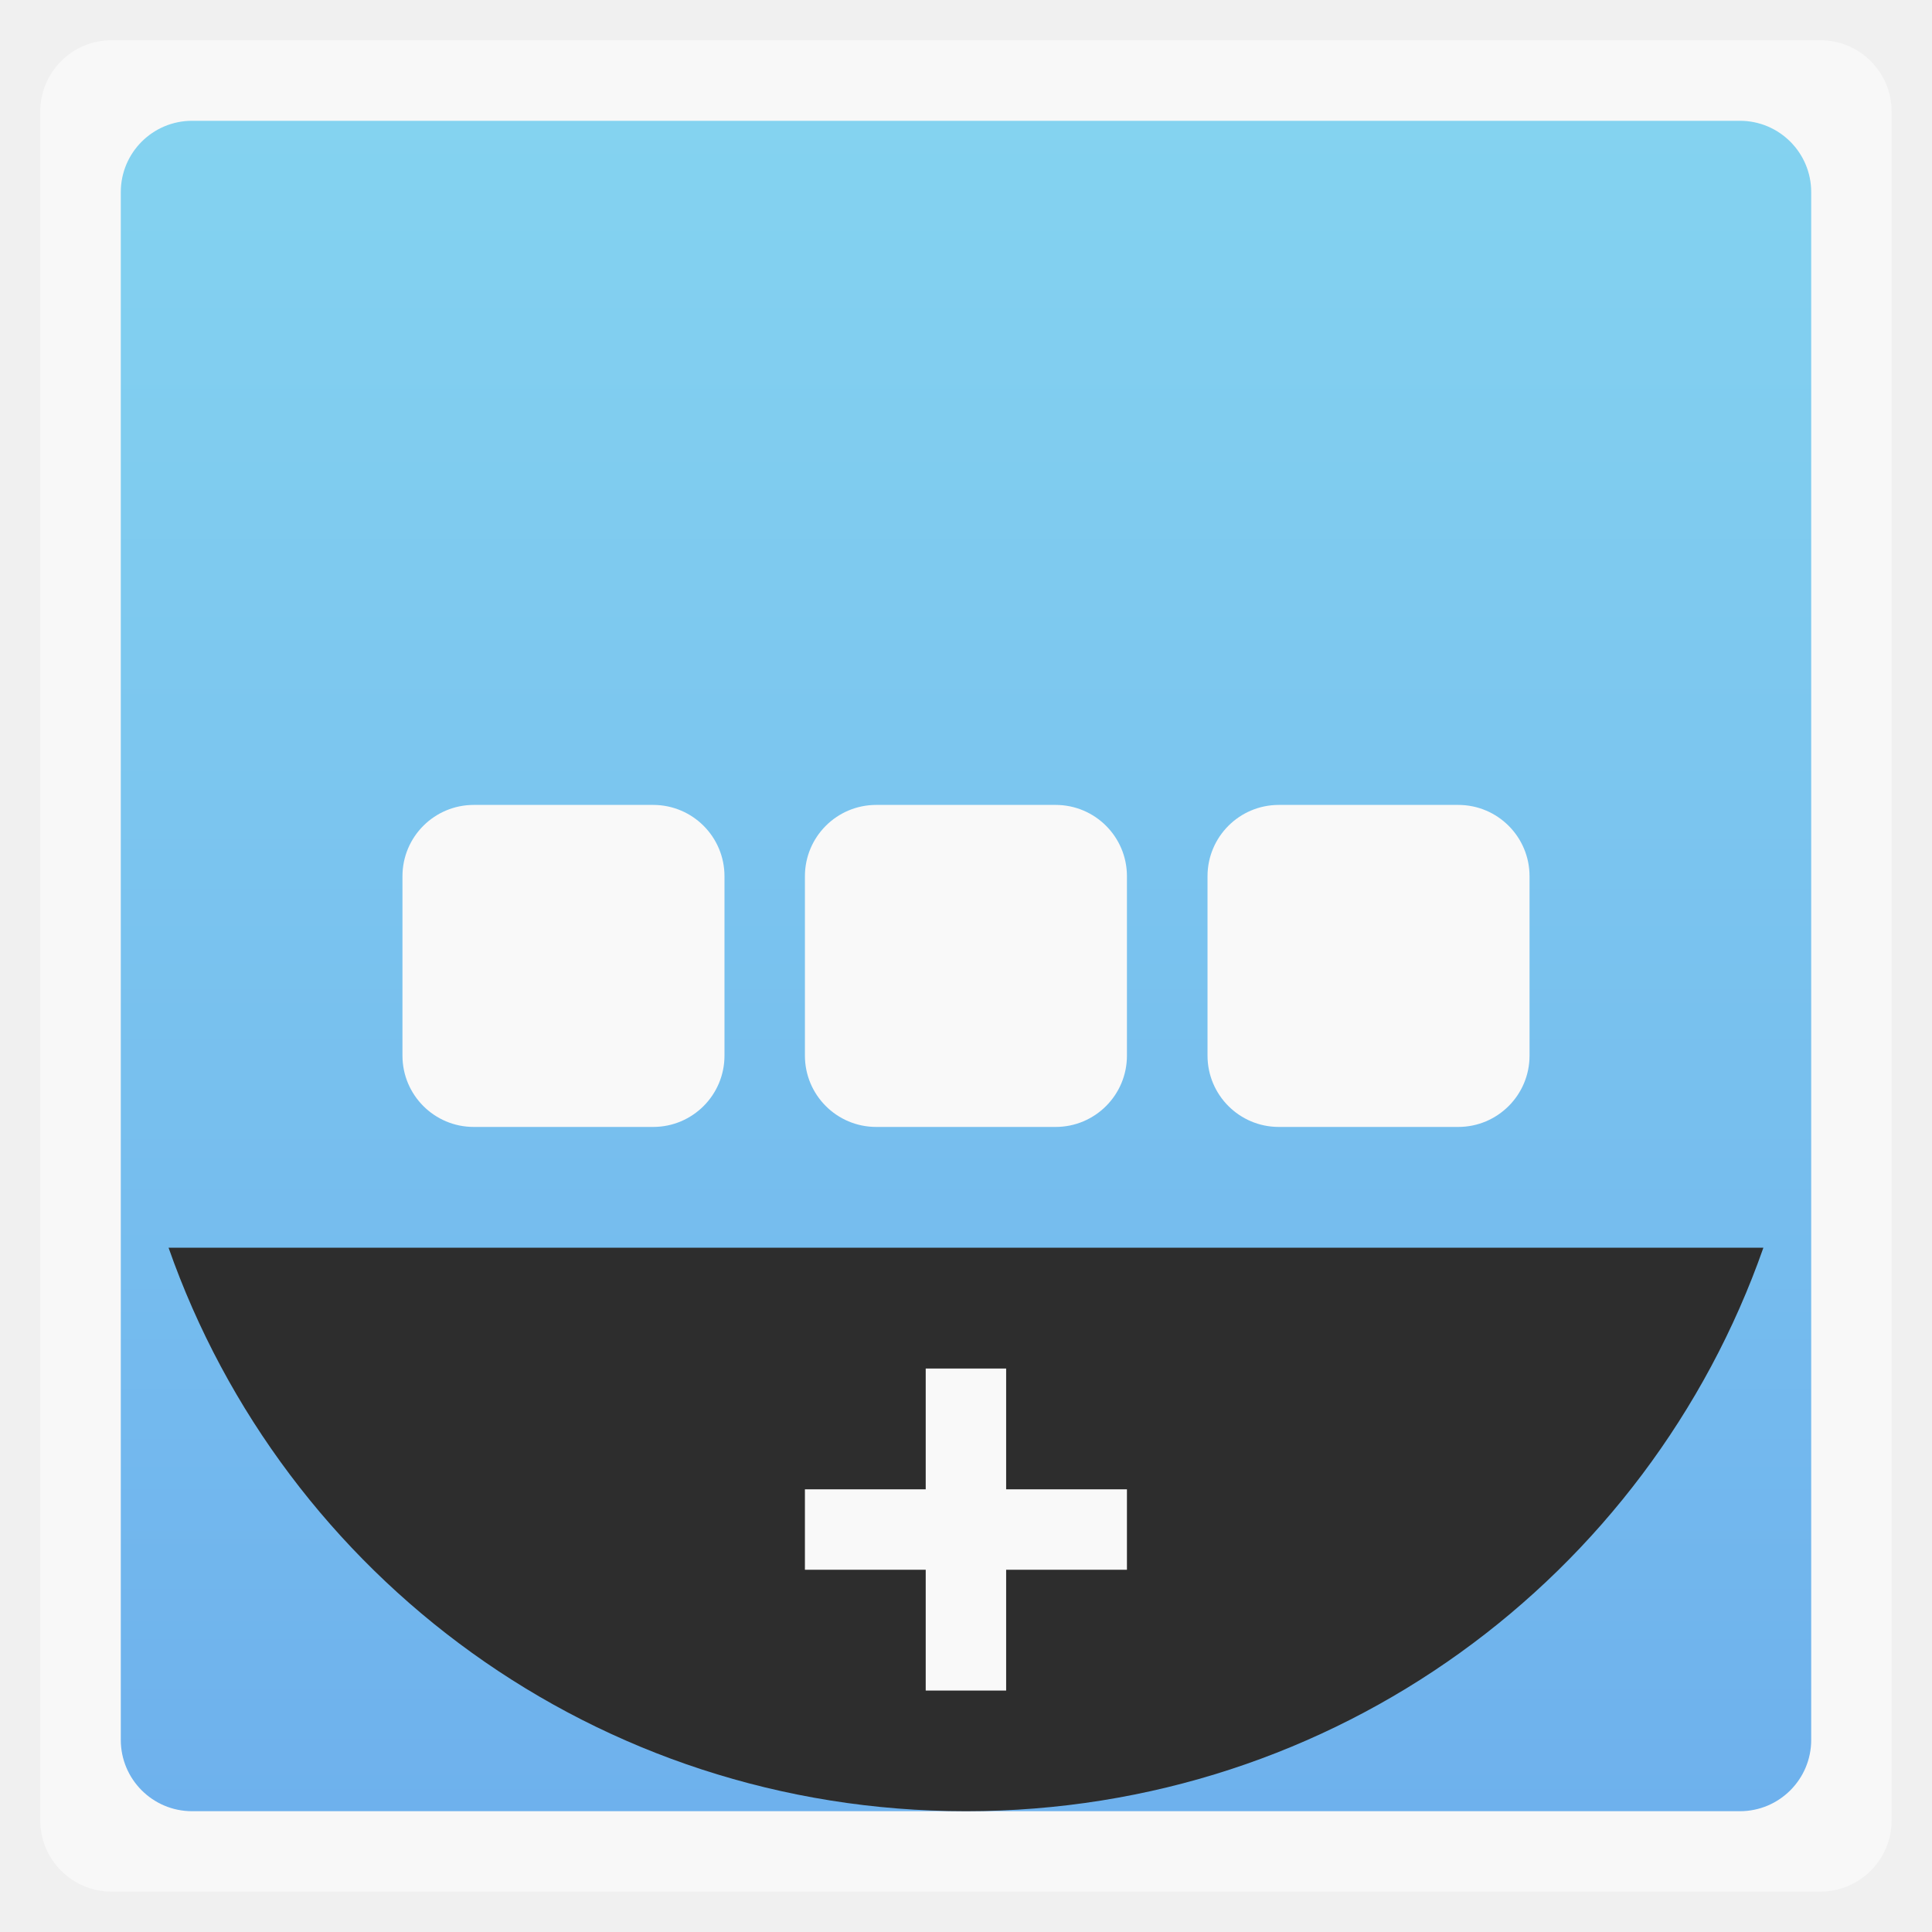
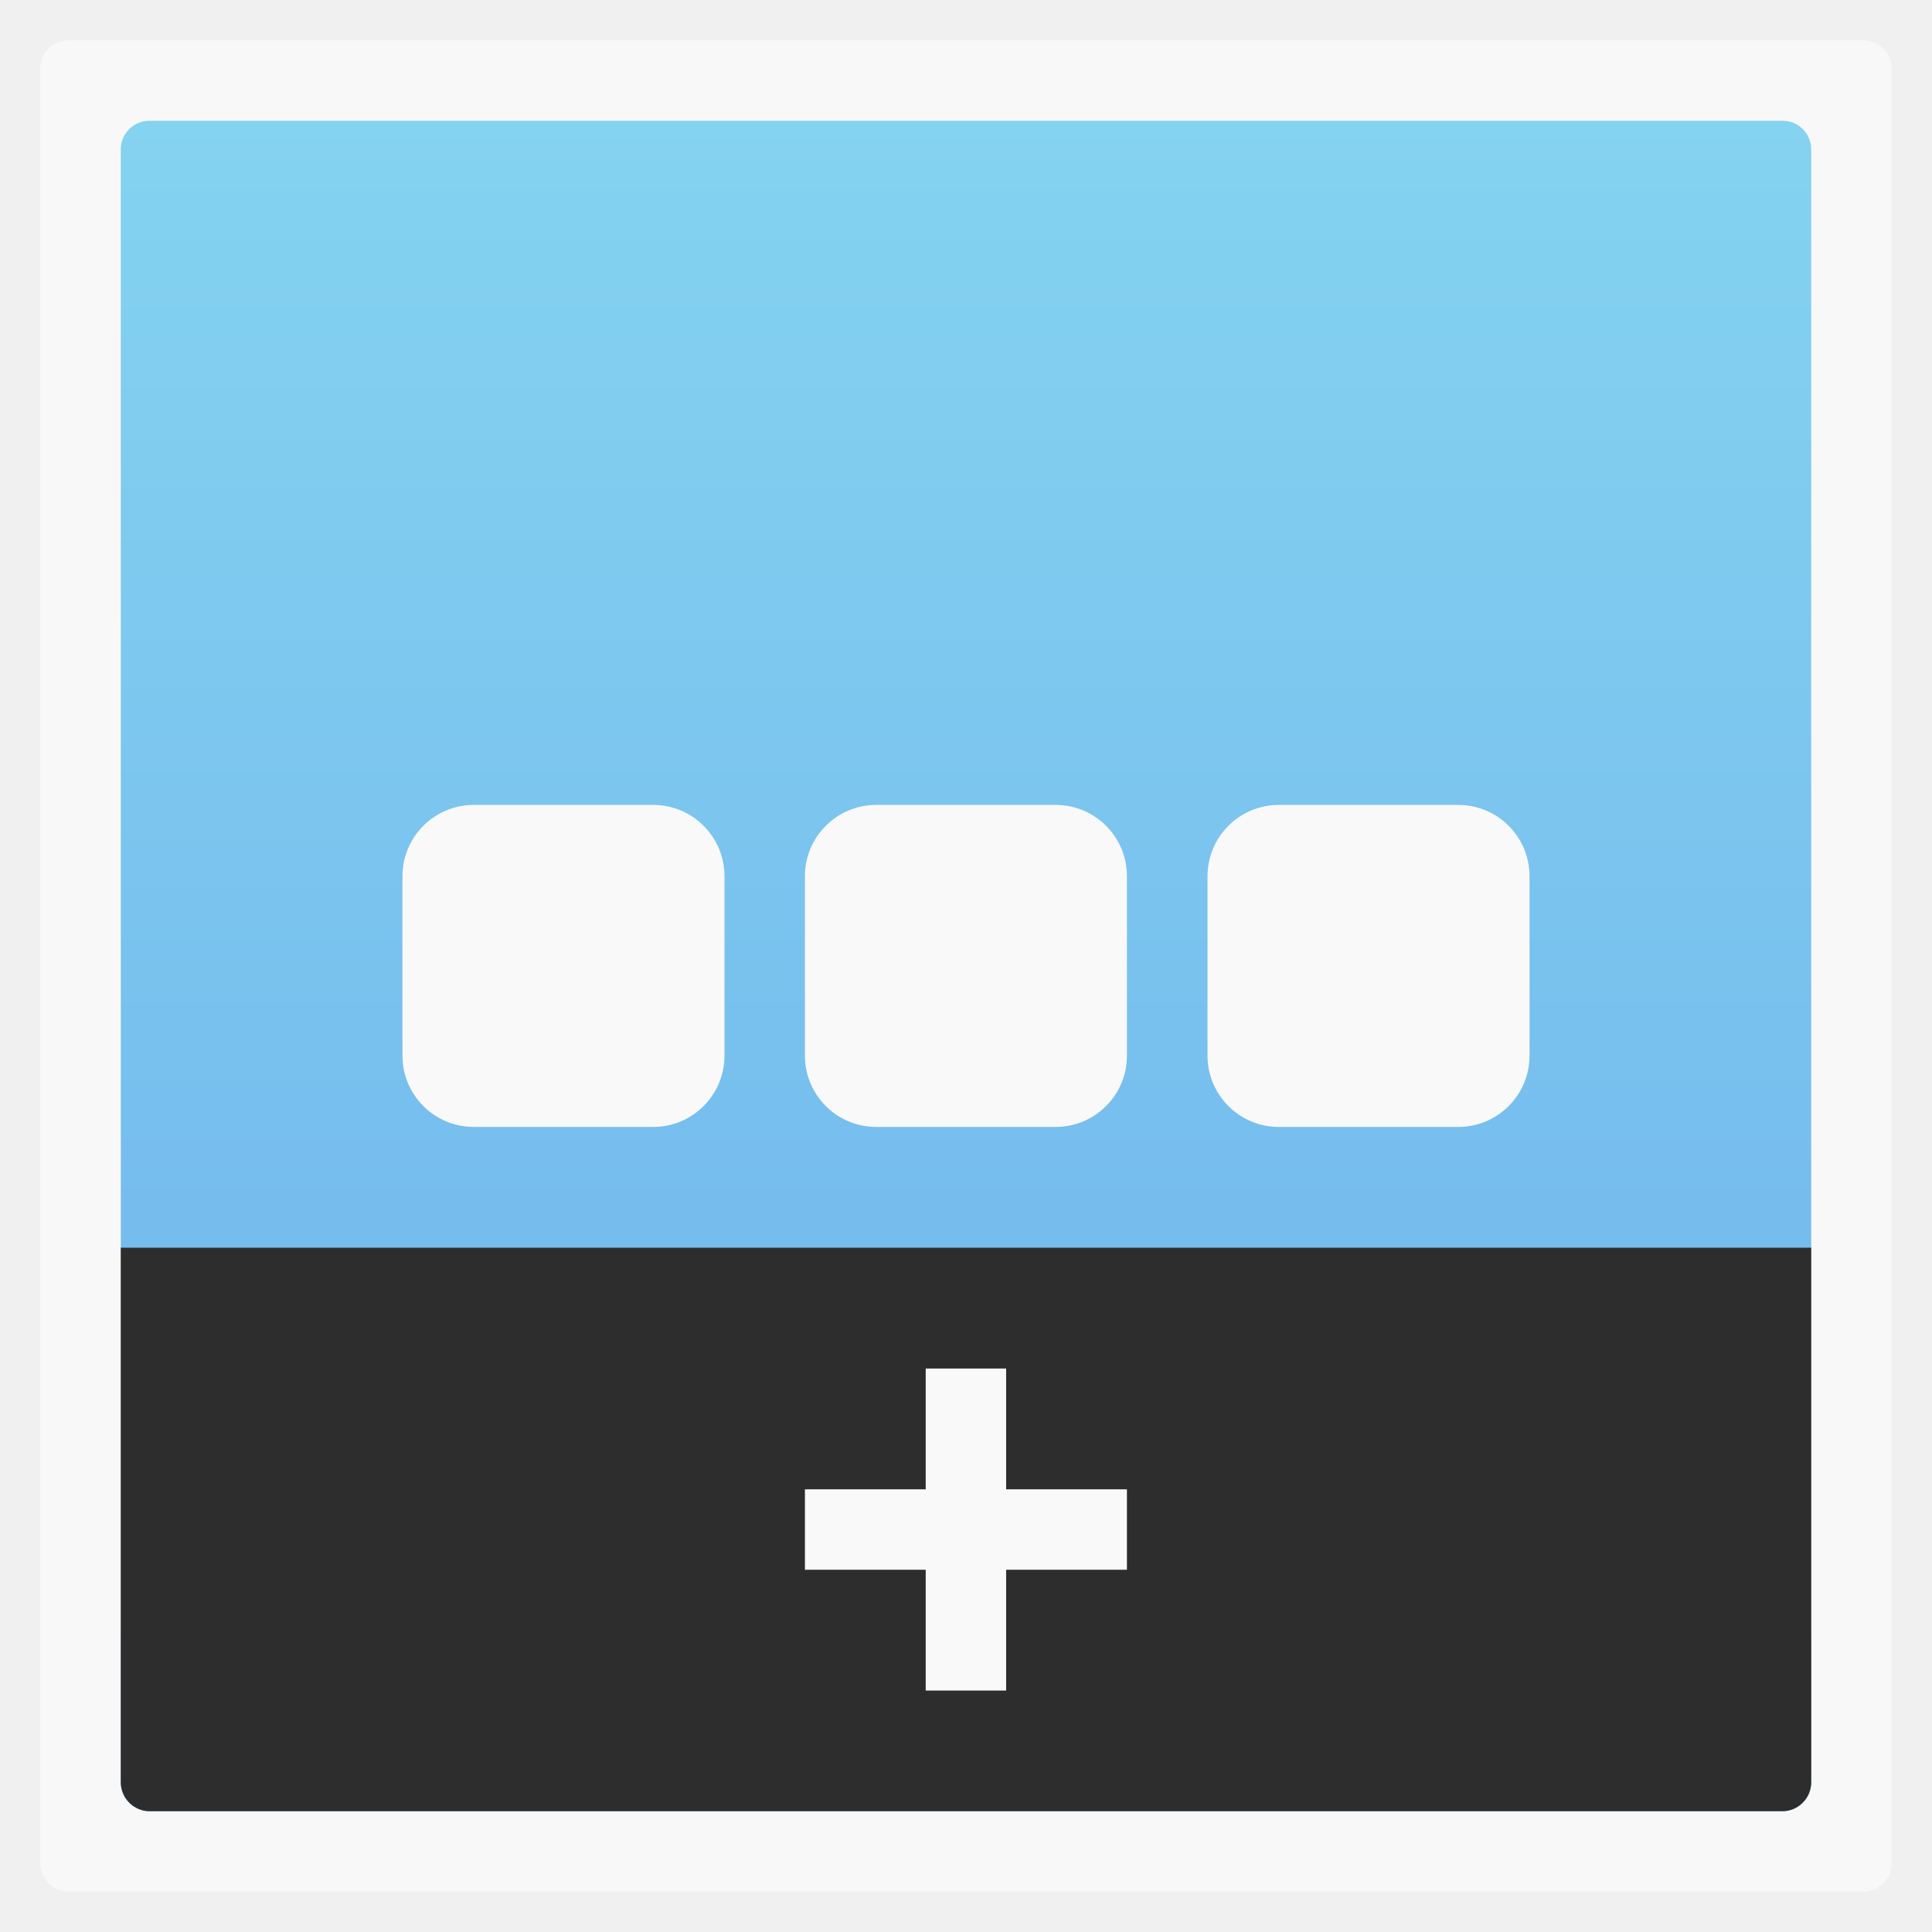
- <svg xmlns="http://www.w3.org/2000/svg" xmlns:xlink="http://www.w3.org/1999/xlink" width="48" viewBox="0 0 13.547 13.547" height="48">
-   <defs>
-     <linearGradient id="0">
-       <stop stop-color="#6eb1ed" />
-       <stop offset="1" stop-color="#84d3f0" />
+ <svg xmlns="http://www.w3.org/2000/svg" xmlns:xlink="http://www.w3.org/1999/xlink" width="48" viewBox="0 0 13.547 13.547" height="48" id="svg2" version="1.1">
+   <defs id="defs4">
+     <linearGradient id="linearGradient4460">
+       <stop offset="0" style="stop-color:#6eb1ed;stop-opacity:1;" id="stop7" />
+       <stop offset="1" style="stop-color:#84d3f0;stop-opacity:1;" id="stop9" />
    </linearGradient>
-     <linearGradient xlink:href="#0" id="1" gradientUnits="userSpaceOnUse" gradientTransform="matrix(1.10525,0,0,1.10525,-134.2787,-295.7618)" y1="279.1" x2="0" y2="268.33" />
+     <linearGradient gradientTransform="matrix(1.10525,0,0,1.10525,-134.2787,-295.7618)" xlink:href="#linearGradient4460" id="linearGradient3002" y1="279.096" y2="268.33" gradientUnits="userSpaceOnUse" x2="0" />
+     <linearGradient xlink:href="#linearGradient4460" id="linearGradient3008" gradientUnits="userSpaceOnUse" gradientTransform="matrix(1.10525,0,0,1.10525,-134.2787,-295.7618)" y1="279.096" x2="0" y2="268.33" />
+     <linearGradient xlink:href="#linearGradient4460" id="linearGradient3011" gradientUnits="userSpaceOnUse" gradientTransform="matrix(3.91624,0,0,3.91624,-475.7908,-1047.975)" y1="279.096" x2="0" y2="268.33" />
+     <linearGradient xlink:href="#linearGradient4460" id="linearGradient3014" gradientUnits="userSpaceOnUse" gradientTransform="matrix(1.10525,0,0,1.10525,-134.2787,-295.7618)" y1="279.096" x2="0" y2="268.33" />
+     <linearGradient xlink:href="#linearGradient4460" id="linearGradient3001" gradientUnits="userSpaceOnUse" gradientTransform="matrix(3.91624,0,0,3.91624,-515.7908,-1047.975)" y1="279.096" x2="0" y2="268.33" />
  </defs>
-   <rect height="12.982" rx="0.5" y="0.282" x="0.282" width="12.982" opacity="0.5" fill="#ffffff" fill-rule="evenodd" />
-   <rect height="11.853" rx="0.5" y="0.847" x="0.847" width="11.853" fill="url(#1)" fill-rule="evenodd" />
-   <path d="M 4.188 31 C 7.055 39.176 14.82 45 24 45 C 33.18 45 40.945 39.176 43.812 31 L 4.188 31 z " transform="scale(0.2822222,0.2822222)" fill="#2d2d2d" fill-rule="evenodd" />
-   <rect width="2.258" height="2.258" x="2.822" y="5.644" rx="0.5" fill="#f9f9f9" />
-   <rect rx="0.5" y="5.644" x="5.644" height="2.258" width="2.258" fill="#f9f9f9" />
-   <rect width="2.258" height="2.258" x="8.467" y="5.644" rx="0.5" fill="#f9f9f9" />
-   <path d="m 6.491,9.596 0.564,0 0,0.847 0.847,0 0,0.564 -0.847,0 0,0.847 -0.564,0 0,-0.847 -0.847,0 0,-0.564 0.847,0 z" fill="#f9f9f9" />
+   <rect id="rect14" style="opacity:0.5;fill:#ffffff;fill-rule:evenodd" height="12.982" rx="0.2" y="0.282" x="0.282" width="12.982" />
+   <rect id="rect16" style="fill:url(#linearGradient3014);fill-rule:evenodd" height="11.853" rx="0.2" y="0.847" x="0.847" width="11.853" />
+   <path style="fill:#2d2d2d;fill-opacity:1;fill-rule:evenodd" d="m 0.847,8.749 0,3.748 c 0,0.111 0.092,0.203 0.203,0.203 l 11.448,0 C 12.608,12.7 12.7,12.608 12.7,12.497 l 0,-3.748 -5.927,0 -5.927,0 z" id="rect2999" />
+   <rect style="fill:#f9f9f9;fill-opacity:1;stroke:none" id="rect3786" width="2.258" height="2.258" x="2.822" y="5.644" rx="0.5" ry="0.5" />
+   <rect ry="0.5" rx="0.5" y="5.644" x="5.644" height="2.258" width="2.258" id="rect3788" style="fill:#f9f9f9;fill-opacity:1;stroke:none" />
+   <rect style="fill:#f9f9f9;fill-opacity:1;stroke:none" id="rect3790" width="2.258" height="2.258" x="8.467" y="5.644" rx="0.5" ry="0.5" />
+   <path style="fill:#f9f9f9;fill-opacity:1;stroke:none" d="m 6.491,9.596 0.564,0 0,0.847 0.847,0 0,0.564 -0.847,0 0,0.847 -0.564,0 0,-0.847 -0.847,0 0,-0.564 0.847,0 z" id="path3794" />
</svg>
